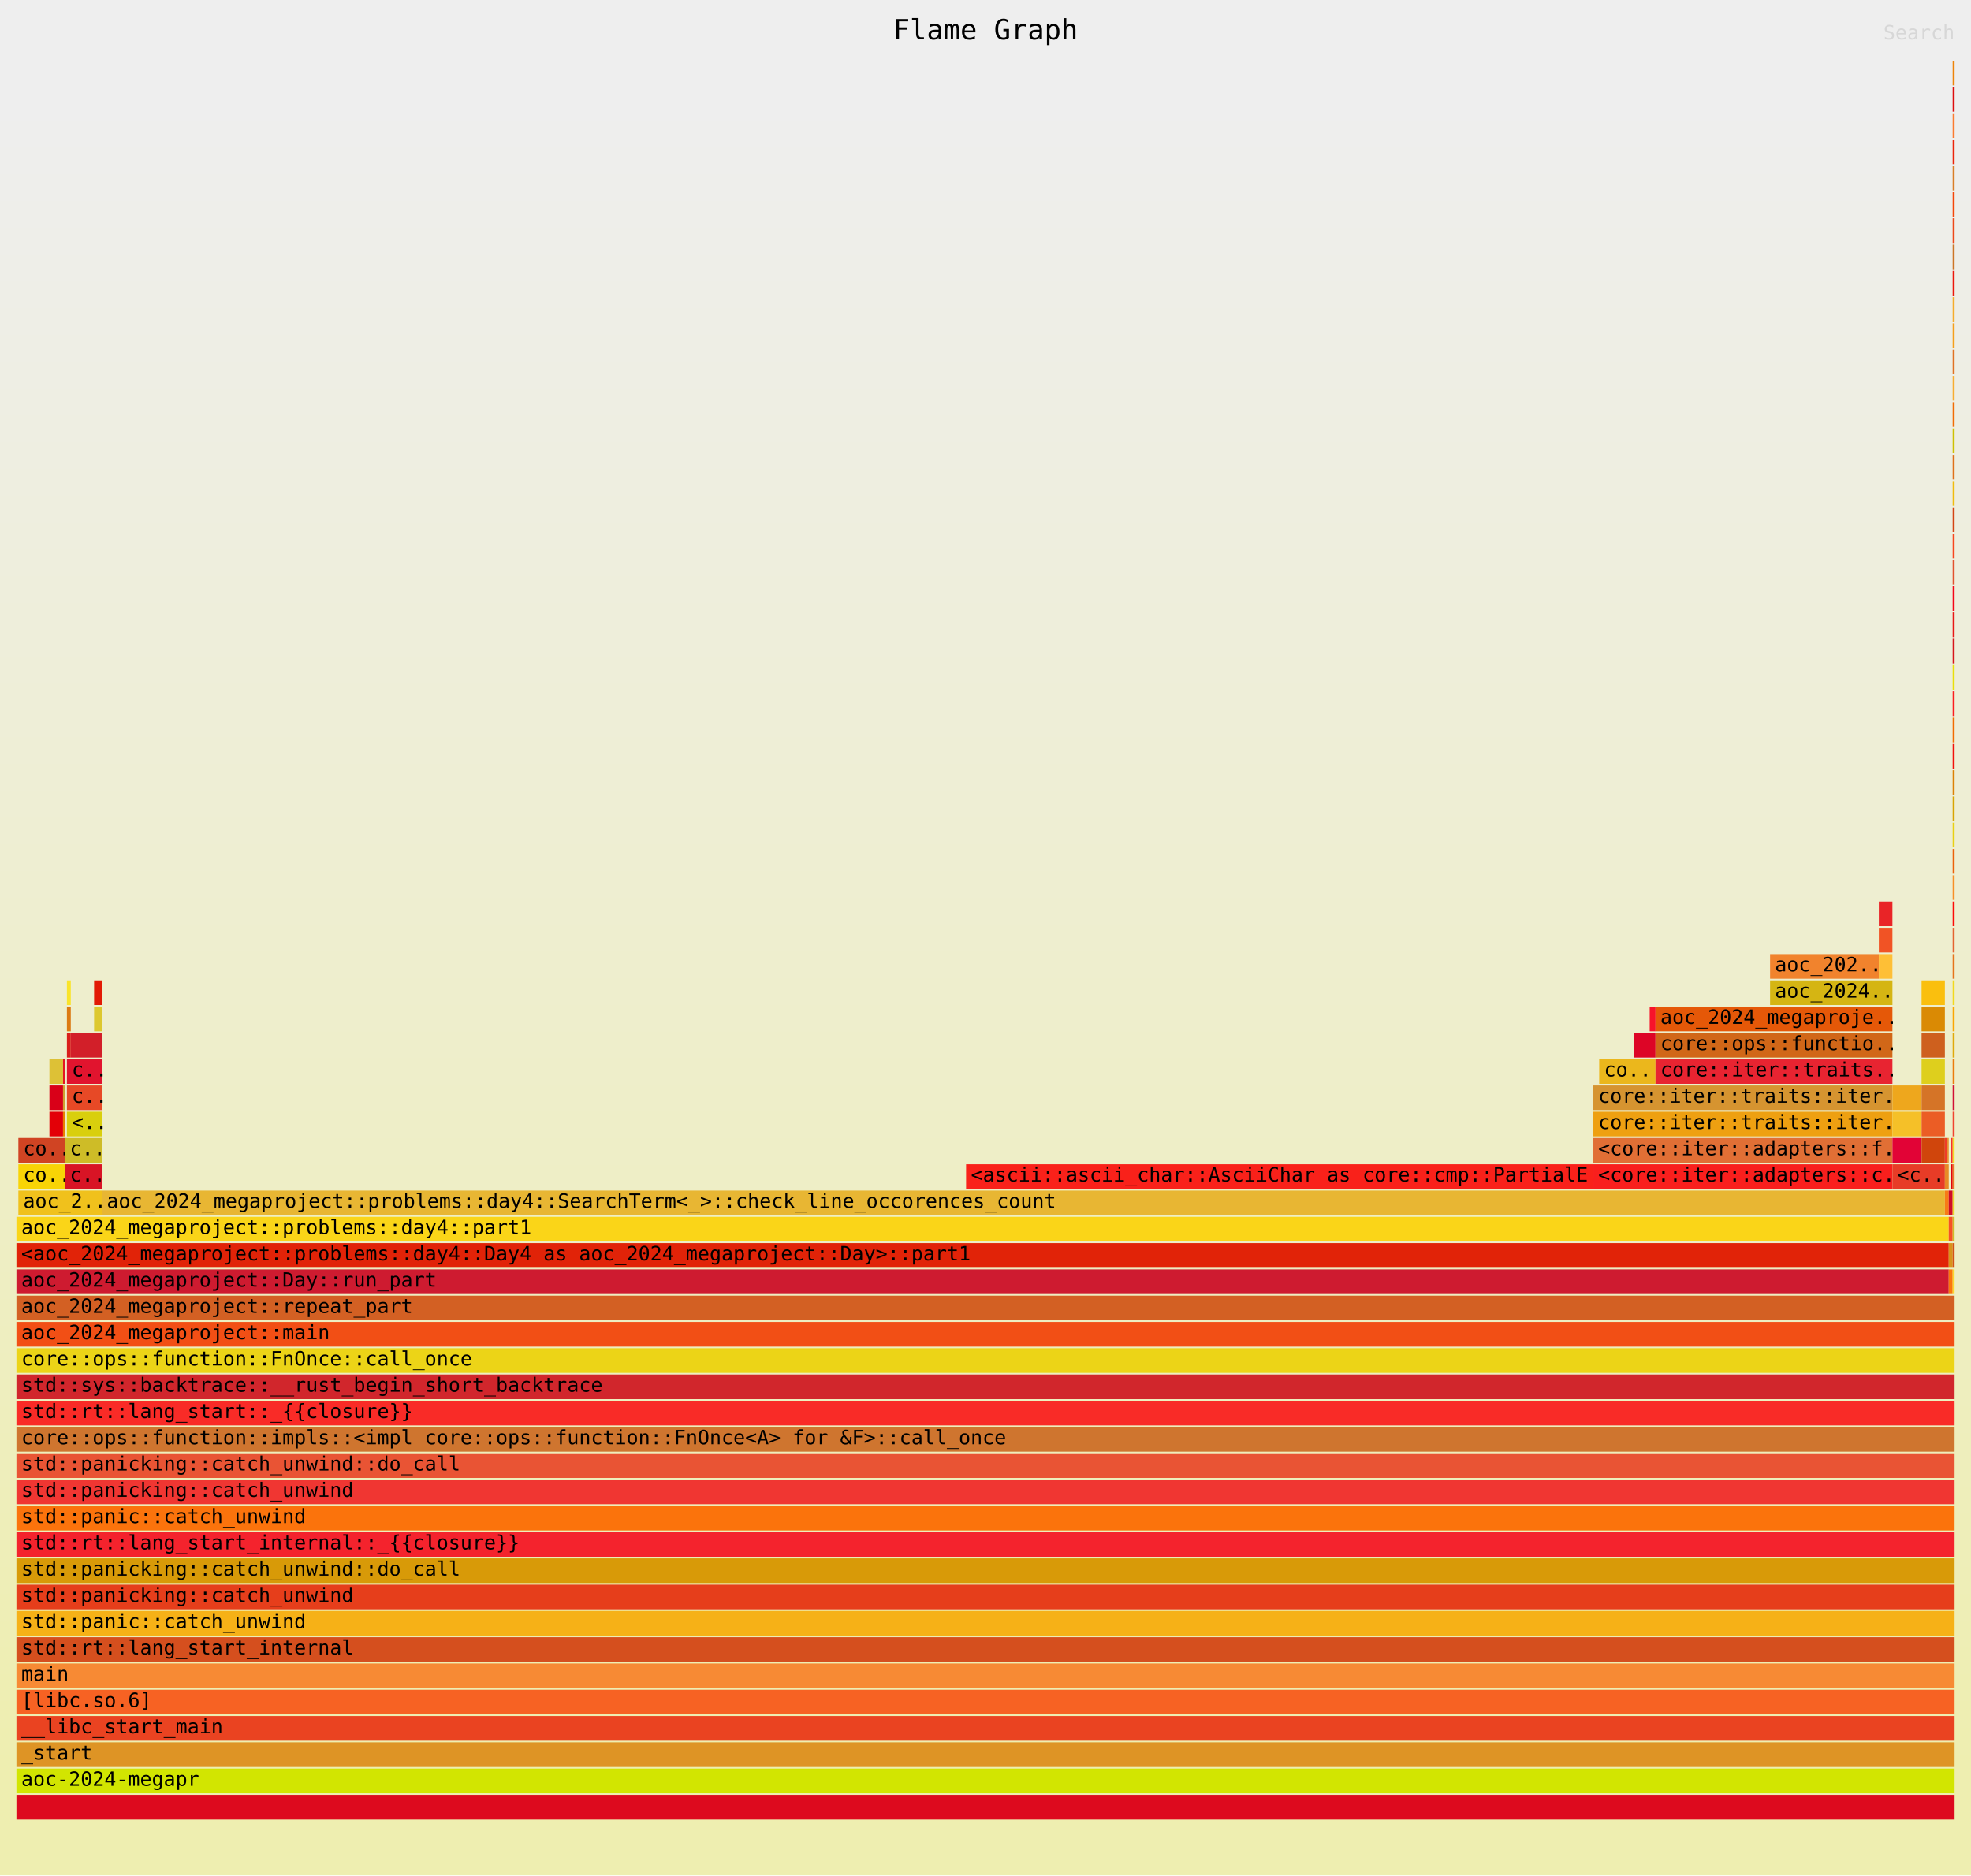
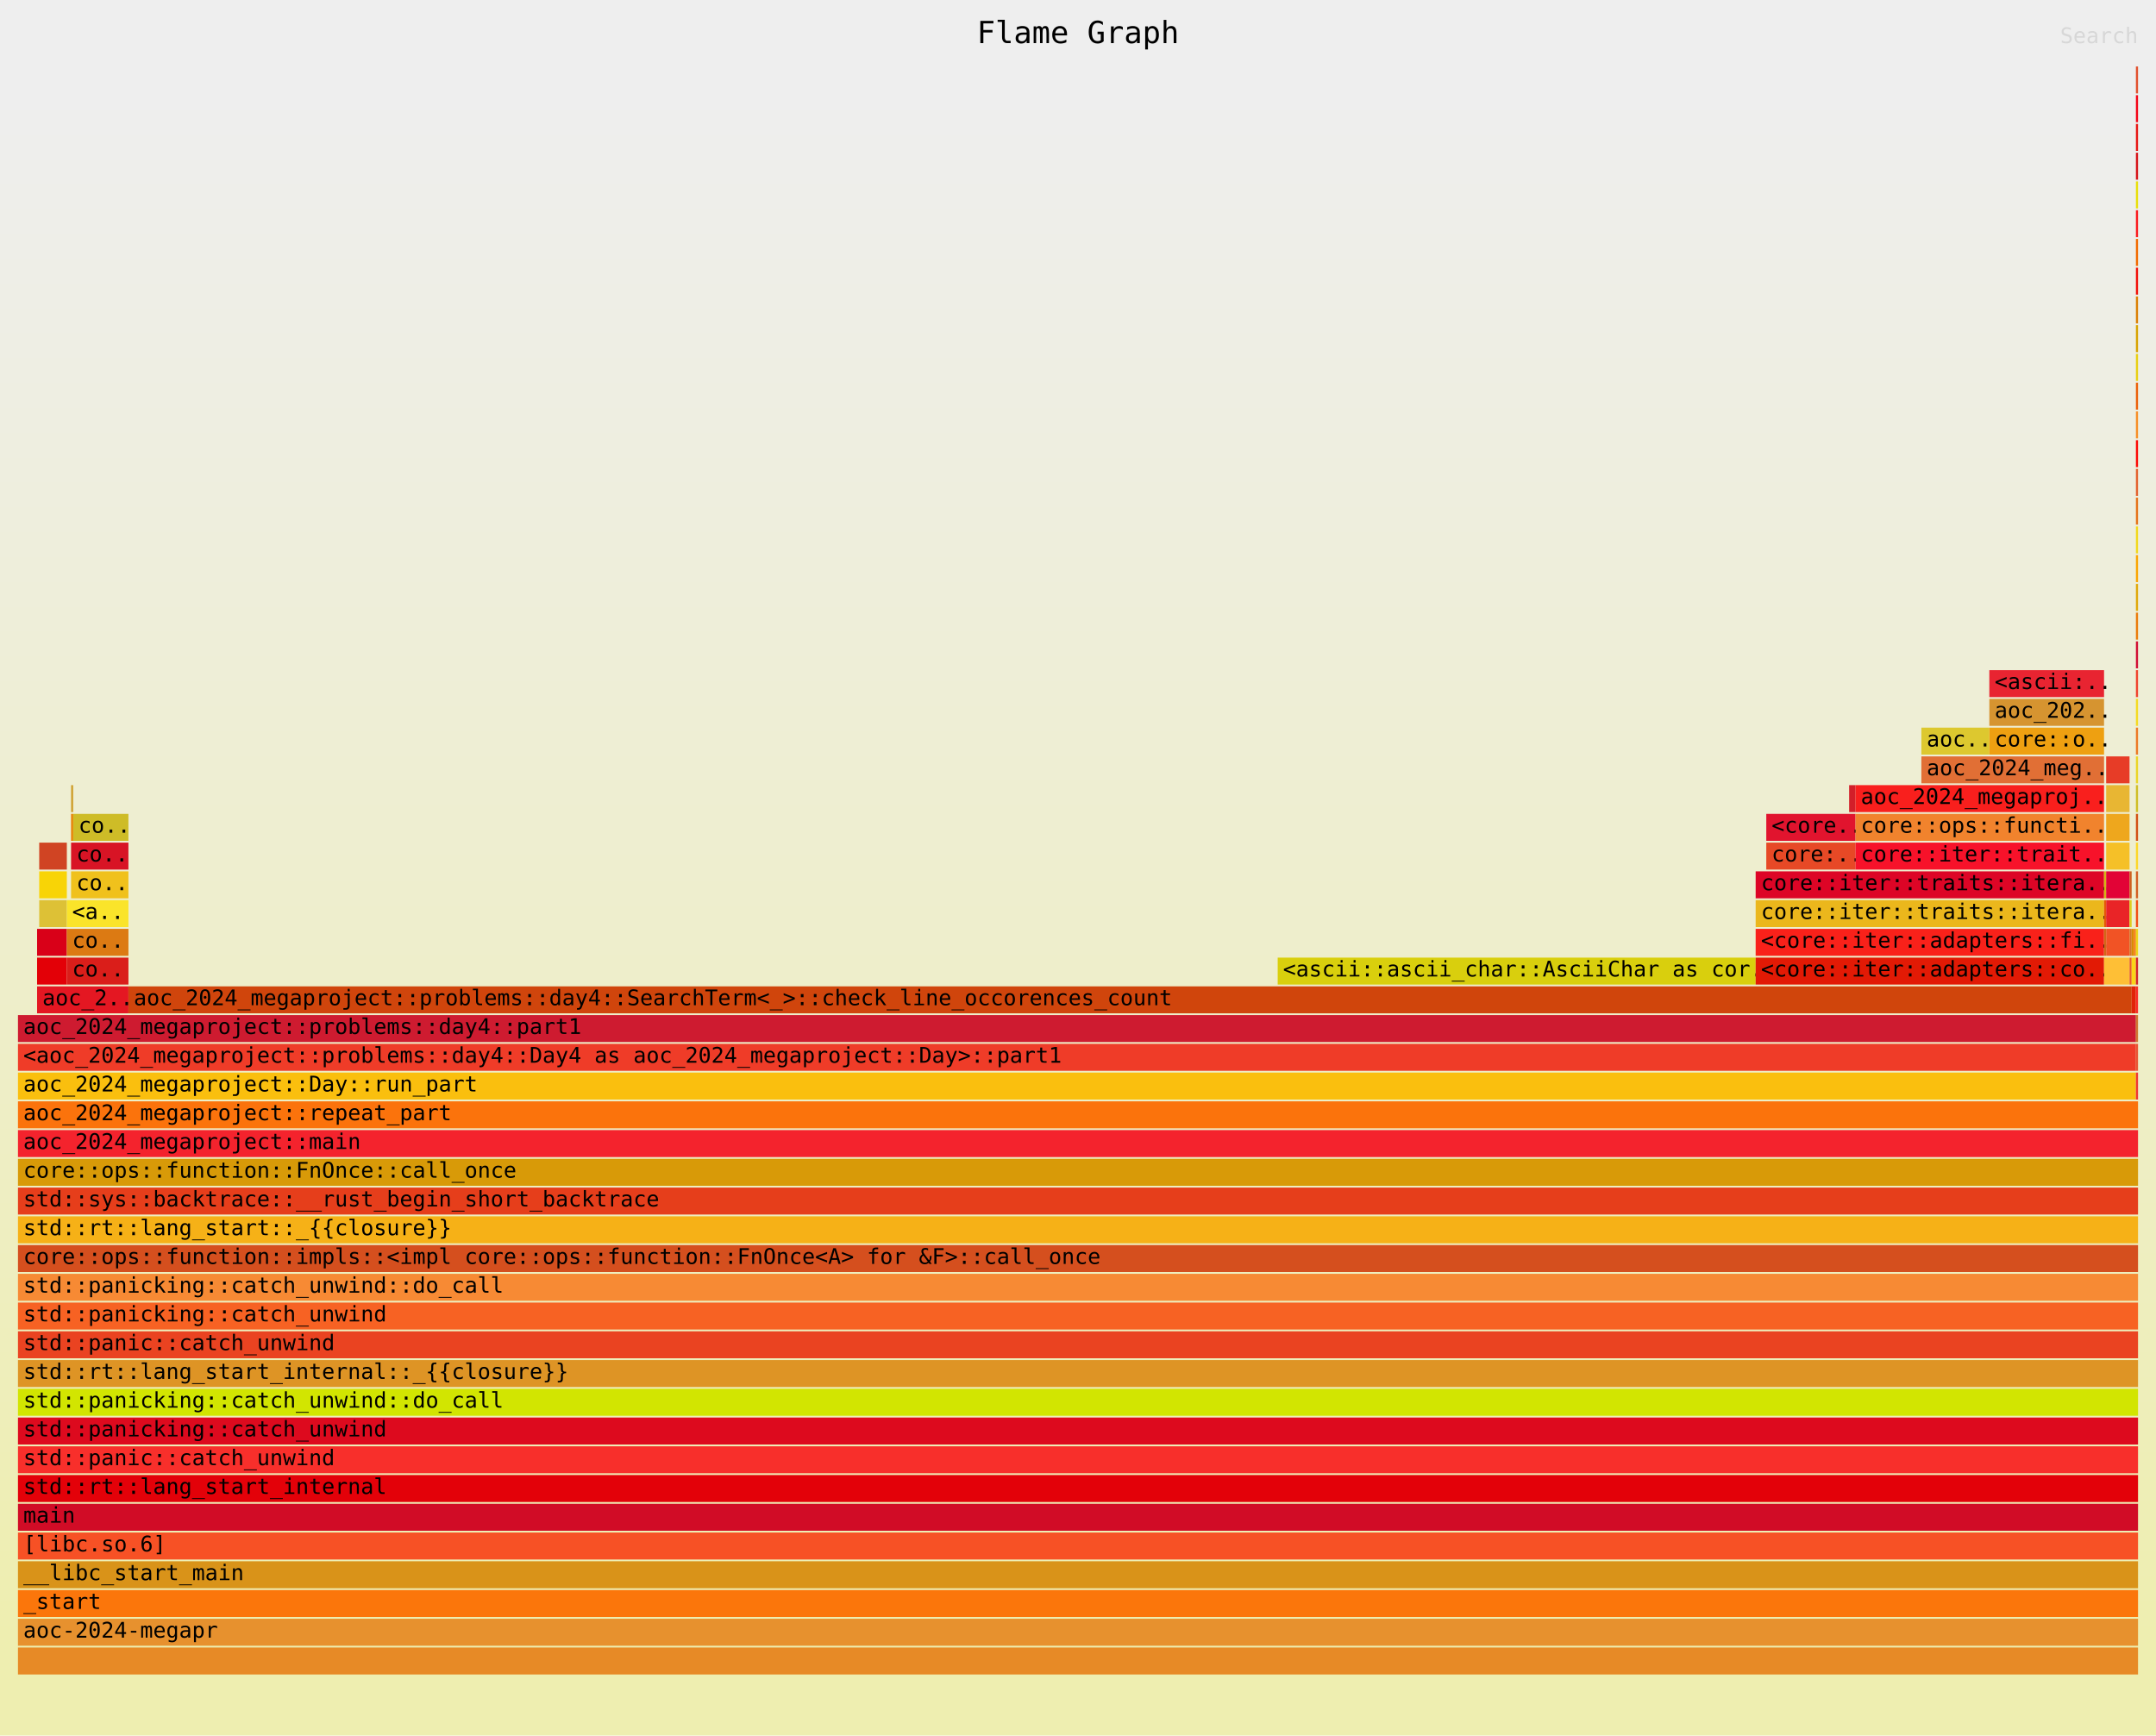
- <svg xmlns="http://www.w3.org/2000/svg" xmlns:ns1="http://github.com/jonhoo/inferno" version="1.1" width="1200" height="1142" viewBox="0 0 1200 1142">
+ <svg xmlns="http://www.w3.org/2000/svg" xmlns:ns1="http://github.com/jonhoo/inferno" version="1.1" width="1200" height="966" viewBox="0 0 1200 966">
  <defs>
    <linearGradient id="background" y1="0" y2="1" x1="0" x2="0">
      <stop stop-color="#eeeeee" offset="5%" />
      <stop stop-color="#eeeeb0" offset="95%" />
    </linearGradient>
  </defs>
  <style type="text/css">
text { font-family:monospace; font-size:12px }
#title { text-anchor:middle; font-size:17px; }
#matched { text-anchor:end; }
#search { text-anchor:end; opacity:0.1; cursor:pointer; }
#search:hover, #search.show { opacity:1; }
#subtitle { text-anchor:middle; font-color:rgb(160,160,160); }
#unzoom { cursor:pointer; }
#frames &gt; *:hover { stroke:black; stroke-width:0.5; cursor:pointer; }
.hide { display:none; }
.parent { opacity:0.5; }
</style>
-   <rect x="0" y="0" width="100%" height="1142" fill="url(#background)" />
+   <rect x="0" y="0" width="100%" height="966" fill="url(#background)" />
  <text id="title" fill="rgb(0,0,0)" x="50%" y="24.00">Flame Graph</text>
-   <text id="details" fill="rgb(0,0,0)" x="10" y="1125.00"> </text>
+   <text id="details" fill="rgb(0,0,0)" x="10" y="949.00"> </text>
  <text id="unzoom" class="hide" fill="rgb(0,0,0)" x="10" y="24.00">Reset Zoom</text>
  <text id="search" fill="rgb(0,0,0)" x="1190" y="24.00">Search</text>
-   <text id="matched" fill="rgb(0,0,0)" x="1190" y="1125.00"> </text>
+   <text id="matched" fill="rgb(0,0,0)" x="1190" y="949.00"> </text>
  <svg id="frames" x="10" width="1180" total_samples="1001002982">
    <g>
-       <rect x="1.703%" y="677" width="0.701%" height="15" fill="rgb(227,0,7)" ns1:x="17051153" ns1:w="7021063" />
-       <text x="1.953%" y="687.50" />
-     </g>
-     <g>
-       <rect x="1.703%" y="661" width="0.701%" height="15" fill="rgb(217,0,24)" ns1:x="17051153" ns1:w="7021063" />
-       <text x="1.953%" y="671.50" />
-     </g>
-     <g>
-       <rect x="1.703%" y="645" width="0.701%" height="15" fill="rgb(221,193,54)" ns1:x="17051153" ns1:w="7021063" />
-       <text x="1.953%" y="655.50" />
-     </g>
-     <g>
-       <rect x="0.1%" y="709" width="2.405%" height="15" fill="rgb(248,212,6)" ns1:x="1003009" ns1:w="24072216" />
-       <text x="0.35%" y="719.50">co..</text>
-     </g>
-     <g>
-       <rect x="0.1%" y="693" width="2.405%" height="15" fill="rgb(208,68,35)" ns1:x="1003009" ns1:w="24072216" />
-       <text x="0.35%" y="703.50">co..</text>
-     </g>
-     <g>
-       <rect x="2.405%" y="677" width="0.1%" height="15" fill="rgb(232,128,0)" ns1:x="24072216" ns1:w="1003009" />
-       <text x="2.655%" y="687.50" />
-     </g>
-     <g>
-       <rect x="2.405%" y="661" width="0.1%" height="15" fill="rgb(207,160,47)" ns1:x="24072216" ns1:w="1003009" />
-       <text x="2.655%" y="671.50" />
-     </g>
-     <g>
-       <rect x="2.405%" y="645" width="0.1%" height="15" fill="rgb(228,23,34)" ns1:x="24072216" ns1:w="1003009" />
-       <text x="2.655%" y="655.50" />
-     </g>
-     <g>
-       <rect x="2.605%" y="629" width="0.2%" height="15" fill="rgb(218,30,26)" ns1:x="26078234" ns1:w="2006018" />
-       <text x="2.855%" y="639.50" />
-     </g>
-     <g>
-       <rect x="2.605%" y="613" width="0.2%" height="15" fill="rgb(220,122,19)" ns1:x="26078234" ns1:w="2006018" />
-       <text x="2.855%" y="623.50" />
-     </g>
-     <g>
-       <rect x="2.605%" y="597" width="0.2%" height="15" fill="rgb(250,228,42)" ns1:x="26078234" ns1:w="2006018" />
-       <text x="2.855%" y="607.50" />
-     </g>
-     <g>
-       <rect x="0.1%" y="725" width="4.309%" height="15" fill="rgb(240,193,28)" ns1:x="1003009" ns1:w="43129387" />
-       <text x="0.35%" y="735.50">aoc_2..</text>
-     </g>
-     <g>
-       <rect x="2.505%" y="709" width="1.904%" height="15" fill="rgb(216,20,37)" ns1:x="25075225" ns1:w="19057171" />
-       <text x="2.755%" y="719.50">c..</text>
-     </g>
-     <g>
-       <rect x="2.505%" y="693" width="1.904%" height="15" fill="rgb(206,188,39)" ns1:x="25075225" ns1:w="19057171" />
-       <text x="2.755%" y="703.50">c..</text>
-     </g>
-     <g>
-       <rect x="2.605%" y="677" width="1.804%" height="15" fill="rgb(217,207,13)" ns1:x="26078234" ns1:w="18054162" />
-       <text x="2.855%" y="687.50">&lt;..</text>
-     </g>
-     <g>
-       <rect x="2.605%" y="661" width="1.804%" height="15" fill="rgb(231,73,38)" ns1:x="26078234" ns1:w="18054162" />
-       <text x="2.855%" y="671.50">c..</text>
-     </g>
-     <g>
-       <rect x="2.605%" y="645" width="1.804%" height="15" fill="rgb(225,20,46)" ns1:x="26078234" ns1:w="18054162" />
-       <text x="2.855%" y="655.50">c..</text>
-     </g>
-     <g>
-       <rect x="2.806%" y="629" width="1.603%" height="15" fill="rgb(210,31,41)" ns1:x="28084252" ns1:w="16048144" />
-       <text x="3.056%" y="639.50" />
-     </g>
-     <g>
-       <rect x="4.008%" y="613" width="0.401%" height="15" fill="rgb(221,200,47)" ns1:x="40120360" ns1:w="4012036" />
-       <text x="4.258%" y="623.50" />
-     </g>
-     <g>
-       <rect x="4.008%" y="597" width="0.401%" height="15" fill="rgb(226,26,5)" ns1:x="40120360" ns1:w="4012036" />
-       <text x="4.258%" y="607.50" />
-     </g>
-     <g>
-       <rect x="48.998%" y="709" width="32.365%" height="15" fill="rgb(249,33,26)" ns1:x="490471401" ns1:w="323971907" />
-       <text x="49.248%" y="719.50">&lt;ascii::ascii_char::AsciiChar as core::cmp::PartialE..</text>
-     </g>
-     <g>
-       <rect x="81.663%" y="645" width="2.906%" height="15" fill="rgb(235,183,28)" ns1:x="817452335" ns1:w="29087261" />
-       <text x="81.913%" y="655.50">co..</text>
-     </g>
-     <g>
-       <rect x="83.467%" y="629" width="1.102%" height="15" fill="rgb(221,5,38)" ns1:x="835506497" ns1:w="11033099" />
-       <text x="83.717%" y="639.50" />
-     </g>
-     <g>
-       <rect x="84.269%" y="613" width="0.301%" height="15" fill="rgb(247,18,42)" ns1:x="843530569" ns1:w="3009027" />
-       <text x="84.519%" y="623.50" />
-     </g>
-     <g>
-       <rect x="90.481%" y="581" width="5.611%" height="15" fill="rgb(241,131,45)" ns1:x="905717127" ns1:w="56168504" />
-       <text x="90.731%" y="591.50">aoc_202..</text>
-     </g>
-     <g>
-       <rect x="81.363%" y="709" width="15.431%" height="15" fill="rgb(249,31,29)" ns1:x="814443308" ns1:w="154463386" />
-       <text x="81.613%" y="719.50">&lt;core::iter::adapters::c..</text>
-     </g>
-     <g>
-       <rect x="81.363%" y="693" width="15.431%" height="15" fill="rgb(225,111,53)" ns1:x="814443308" ns1:w="154463386" />
-       <text x="81.613%" y="703.50">&lt;core::iter::adapters::f..</text>
-     </g>
-     <g>
-       <rect x="81.363%" y="677" width="15.431%" height="15" fill="rgb(238,160,17)" ns1:x="814443308" ns1:w="154463386" />
-       <text x="81.613%" y="687.50">core::iter::traits::iter..</text>
-     </g>
-     <g>
-       <rect x="81.363%" y="661" width="15.431%" height="15" fill="rgb(214,148,48)" ns1:x="814443308" ns1:w="154463386" />
-       <text x="81.613%" y="671.50">core::iter::traits::iter..</text>
-     </g>
-     <g>
-       <rect x="84.569%" y="645" width="12.224%" height="15" fill="rgb(232,36,49)" ns1:x="846539596" ns1:w="122367098" />
-       <text x="84.819%" y="655.50">core::iter::traits..</text>
-     </g>
-     <g>
-       <rect x="84.569%" y="629" width="12.224%" height="15" fill="rgb(209,103,24)" ns1:x="846539596" ns1:w="122367098" />
-       <text x="84.819%" y="639.50">core::ops::functio..</text>
-     </g>
-     <g>
-       <rect x="84.569%" y="613" width="12.224%" height="15" fill="rgb(229,88,8)" ns1:x="846539596" ns1:w="122367098" />
-       <text x="84.819%" y="623.50">aoc_2024_megaproje..</text>
-     </g>
-     <g>
-       <rect x="90.481%" y="597" width="6.313%" height="15" fill="rgb(213,181,19)" ns1:x="905717127" ns1:w="63189567" />
-       <text x="90.731%" y="607.50">aoc_2024..</text>
-     </g>
-     <g>
-       <rect x="96.092%" y="581" width="0.701%" height="15" fill="rgb(254,191,54)" ns1:x="961885631" ns1:w="7021063" />
-       <text x="96.342%" y="591.50" />
-     </g>
-     <g>
-       <rect x="96.092%" y="565" width="0.701%" height="15" fill="rgb(241,83,37)" ns1:x="961885631" ns1:w="7021063" />
-       <text x="96.342%" y="575.50" />
-     </g>
-     <g>
-       <rect x="96.092%" y="549" width="0.701%" height="15" fill="rgb(233,36,39)" ns1:x="961885631" ns1:w="7021063" />
-       <text x="96.342%" y="559.50" />
-     </g>
-     <g>
-       <rect x="96.794%" y="693" width="1.503%" height="15" fill="rgb(226,3,54)" ns1:x="968906694" ns1:w="15045135" />
-       <text x="97.044%" y="703.50" />
-     </g>
-     <g>
-       <rect x="96.794%" y="677" width="1.503%" height="15" fill="rgb(245,192,40)" ns1:x="968906694" ns1:w="15045135" />
-       <text x="97.044%" y="687.50" />
-     </g>
-     <g>
-       <rect x="96.794%" y="661" width="1.503%" height="15" fill="rgb(238,167,29)" ns1:x="968906694" ns1:w="15045135" />
-       <text x="97.044%" y="671.50" />
-     </g>
-     <g>
-       <rect x="4.409%" y="725" width="95.09%" height="15" fill="rgb(232,182,51)" ns1:x="44132396" ns1:w="951855541" />
-       <text x="4.659%" y="735.50">aoc_2024_megaproject::problems::day4::SearchTerm&lt;_&gt;::check_line_occorences_count</text>
-     </g>
-     <g>
-       <rect x="96.794%" y="709" width="2.705%" height="15" fill="rgb(231,60,39)" ns1:x="968906694" ns1:w="27081243" />
-       <text x="97.044%" y="719.50">&lt;c..</text>
-     </g>
-     <g>
-       <rect x="98.297%" y="693" width="1.202%" height="15" fill="rgb(208,69,12)" ns1:x="983951829" ns1:w="12036108" />
-       <text x="98.547%" y="703.50" />
-     </g>
-     <g>
-       <rect x="98.297%" y="677" width="1.202%" height="15" fill="rgb(235,93,37)" ns1:x="983951829" ns1:w="12036108" />
-       <text x="98.547%" y="687.50" />
-     </g>
-     <g>
-       <rect x="98.297%" y="661" width="1.202%" height="15" fill="rgb(213,116,39)" ns1:x="983951829" ns1:w="12036108" />
-       <text x="98.547%" y="671.50" />
-     </g>
-     <g>
-       <rect x="98.297%" y="645" width="1.202%" height="15" fill="rgb(222,207,29)" ns1:x="983951829" ns1:w="12036108" />
-       <text x="98.547%" y="655.50" />
-     </g>
-     <g>
-       <rect x="98.297%" y="629" width="1.202%" height="15" fill="rgb(206,96,30)" ns1:x="983951829" ns1:w="12036108" />
-       <text x="98.547%" y="639.50" />
-     </g>
-     <g>
-       <rect x="98.297%" y="613" width="1.202%" height="15" fill="rgb(218,138,4)" ns1:x="983951829" ns1:w="12036108" />
-       <text x="98.547%" y="623.50" />
-     </g>
-     <g>
-       <rect x="98.297%" y="597" width="1.202%" height="15" fill="rgb(250,191,14)" ns1:x="983951829" ns1:w="12036108" />
-       <text x="98.547%" y="607.50" />
-     </g>
-     <g>
-       <rect x="99.499%" y="693" width="0.1%" height="15" fill="rgb(239,60,40)" ns1:x="995987937" ns1:w="1003009" />
-       <text x="99.749%" y="703.50" />
-     </g>
-     <g>
-       <rect x="0%" y="773" width="99.699%" height="15" fill="rgb(206,27,48)" ns1:x="0" ns1:w="997993955" />
-       <text x="0.25%" y="783.50">aoc_2024_megaproject::Day::run_part</text>
-     </g>
-     <g>
-       <rect x="0%" y="757" width="99.699%" height="15" fill="rgb(225,35,8)" ns1:x="0" ns1:w="997993955" />
-       <text x="0.25%" y="767.50">&lt;aoc_2024_megaproject::problems::day4::Day4 as aoc_2024_megaproject::Day&gt;::part1</text>
-     </g>
-     <g>
-       <rect x="0%" y="741" width="99.699%" height="15" fill="rgb(250,213,24)" ns1:x="0" ns1:w="997993955" />
-       <text x="0.25%" y="751.50">aoc_2024_megaproject::problems::day4::part1</text>
-     </g>
-     <g>
-       <rect x="99.499%" y="725" width="0.2%" height="15" fill="rgb(247,123,22)" ns1:x="995987937" ns1:w="2006018" />
-       <text x="99.749%" y="735.50" />
-     </g>
-     <g>
-       <rect x="99.499%" y="709" width="0.2%" height="15" fill="rgb(231,138,38)" ns1:x="995987937" ns1:w="2006018" />
-       <text x="99.749%" y="719.50" />
-     </g>
-     <g>
-       <rect x="99.599%" y="693" width="0.1%" height="15" fill="rgb(231,145,46)" ns1:x="996990946" ns1:w="1003009" />
-       <text x="99.849%" y="703.50" />
-     </g>
-     <g>
-       <rect x="99.699%" y="773" width="0.2%" height="15" fill="rgb(251,118,11)" ns1:x="997993955" ns1:w="2006018" />
-       <text x="99.949%" y="783.50" />
-     </g>
-     <g>
-       <rect x="99.699%" y="757" width="0.2%" height="15" fill="rgb(217,147,25)" ns1:x="997993955" ns1:w="2006018" />
-       <text x="99.949%" y="767.50" />
-     </g>
-     <g>
-       <rect x="99.699%" y="741" width="0.2%" height="15" fill="rgb(247,81,37)" ns1:x="997993955" ns1:w="2006018" />
-       <text x="99.949%" y="751.50" />
-     </g>
-     <g>
-       <rect x="99.699%" y="725" width="0.2%" height="15" fill="rgb(209,12,38)" ns1:x="997993955" ns1:w="2006018" />
-       <text x="99.949%" y="735.50" />
-     </g>
-     <g>
-       <rect x="99.8%" y="709" width="0.1%" height="15" fill="rgb(227,1,9)" ns1:x="998996964" ns1:w="1003009" />
-       <text x="100.05%" y="719.50" />
-     </g>
-     <g>
-       <rect x="99.8%" y="693" width="0.1%" height="15" fill="rgb(248,47,43)" ns1:x="998996964" ns1:w="1003009" />
-       <text x="100.05%" y="703.50" />
-     </g>
-     <g>
-       <rect x="0%" y="1093" width="100%" height="15" fill="rgb(221,10,30)" ns1:x="0" ns1:w="1001002982" />
-       <text x="0.25%" y="1103.50" />
-     </g>
-     <g>
-       <rect x="0%" y="1077" width="100%" height="15" fill="rgb(210,229,1)" ns1:x="0" ns1:w="1001002982" />
-       <text x="0.25%" y="1087.50">aoc-2024-megapr</text>
-     </g>
-     <g>
-       <rect x="0%" y="1061" width="100%" height="15" fill="rgb(222,148,37)" ns1:x="0" ns1:w="1001002982" />
-       <text x="0.25%" y="1071.50">_start</text>
-     </g>
-     <g>
-       <rect x="0%" y="1045" width="100%" height="15" fill="rgb(234,67,33)" ns1:x="0" ns1:w="1001002982" />
-       <text x="0.25%" y="1055.50">__libc_start_main</text>
-     </g>
-     <g>
-       <rect x="0%" y="1029" width="100%" height="15" fill="rgb(247,98,35)" ns1:x="0" ns1:w="1001002982" />
-       <text x="0.25%" y="1039.50">[libc.so.6]</text>
-     </g>
-     <g>
-       <rect x="0%" y="1013" width="100%" height="15" fill="rgb(247,138,52)" ns1:x="0" ns1:w="1001002982" />
-       <text x="0.25%" y="1023.50">main</text>
-     </g>
-     <g>
-       <rect x="0%" y="997" width="100%" height="15" fill="rgb(213,79,30)" ns1:x="0" ns1:w="1001002982" />
-       <text x="0.25%" y="1007.50">std::rt::lang_start_internal</text>
-     </g>
-     <g>
-       <rect x="0%" y="981" width="100%" height="15" fill="rgb(246,177,23)" ns1:x="0" ns1:w="1001002982" />
-       <text x="0.25%" y="991.50">std::panic::catch_unwind</text>
-     </g>
-     <g>
-       <rect x="0%" y="965" width="100%" height="15" fill="rgb(230,62,27)" ns1:x="0" ns1:w="1001002982" />
-       <text x="0.25%" y="975.50">std::panicking::catch_unwind</text>
-     </g>
-     <g>
-       <rect x="0%" y="949" width="100%" height="15" fill="rgb(216,154,8)" ns1:x="0" ns1:w="1001002982" />
-       <text x="0.25%" y="959.50">std::panicking::catch_unwind::do_call</text>
-     </g>
-     <g>
-       <rect x="0%" y="933" width="100%" height="15" fill="rgb(244,35,45)" ns1:x="0" ns1:w="1001002982" />
-       <text x="0.25%" y="943.50">std::rt::lang_start_internal::_{{closure}}</text>
-     </g>
-     <g>
-       <rect x="0%" y="917" width="100%" height="15" fill="rgb(251,115,12)" ns1:x="0" ns1:w="1001002982" />
-       <text x="0.25%" y="927.50">std::panic::catch_unwind</text>
-     </g>
-     <g>
-       <rect x="0%" y="901" width="100%" height="15" fill="rgb(240,54,50)" ns1:x="0" ns1:w="1001002982" />
-       <text x="0.25%" y="911.50">std::panicking::catch_unwind</text>
-     </g>
-     <g>
-       <rect x="0%" y="885" width="100%" height="15" fill="rgb(233,84,52)" ns1:x="0" ns1:w="1001002982" />
-       <text x="0.25%" y="895.50">std::panicking::catch_unwind::do_call</text>
-     </g>
-     <g>
-       <rect x="0%" y="869" width="100%" height="15" fill="rgb(207,117,47)" ns1:x="0" ns1:w="1001002982" />
-       <text x="0.25%" y="879.50">core::ops::function::impls::&lt;impl core::ops::function::FnOnce&lt;A&gt; for &amp;F&gt;::call_once</text>
-     </g>
-     <g>
-       <rect x="0%" y="853" width="100%" height="15" fill="rgb(249,43,39)" ns1:x="0" ns1:w="1001002982" />
-       <text x="0.25%" y="863.50">std::rt::lang_start::_{{closure}}</text>
-     </g>
-     <g>
-       <rect x="0%" y="837" width="100%" height="15" fill="rgb(209,38,44)" ns1:x="0" ns1:w="1001002982" />
-       <text x="0.25%" y="847.50">std::sys::backtrace::__rust_begin_short_backtrace</text>
-     </g>
-     <g>
-       <rect x="0%" y="821" width="100%" height="15" fill="rgb(236,212,23)" ns1:x="0" ns1:w="1001002982" />
-       <text x="0.25%" y="831.50">core::ops::function::FnOnce::call_once</text>
-     </g>
-     <g>
-       <rect x="0%" y="805" width="100%" height="15" fill="rgb(242,79,21)" ns1:x="0" ns1:w="1001002982" />
-       <text x="0.25%" y="815.50">aoc_2024_megaproject::main</text>
-     </g>
-     <g>
-       <rect x="0%" y="789" width="100%" height="15" fill="rgb(211,96,35)" ns1:x="0" ns1:w="1001002982" />
-       <text x="0.25%" y="799.50">aoc_2024_megaproject::repeat_part</text>
-     </g>
-     <g>
-       <rect x="99.9%" y="773" width="0.1%" height="15" fill="rgb(253,215,40)" ns1:x="999999973" ns1:w="1003009" />
-       <text x="100.15%" y="783.50" />
-     </g>
-     <g>
-       <rect x="99.9%" y="757" width="0.1%" height="15" fill="rgb(211,81,21)" ns1:x="999999973" ns1:w="1003009" />
-       <text x="100.15%" y="767.50" />
-     </g>
-     <g>
-       <rect x="99.9%" y="741" width="0.1%" height="15" fill="rgb(208,190,38)" ns1:x="999999973" ns1:w="1003009" />
-       <text x="100.15%" y="751.50" />
-     </g>
-     <g>
-       <rect x="99.9%" y="725" width="0.1%" height="15" fill="rgb(235,213,38)" ns1:x="999999973" ns1:w="1003009" />
-       <text x="100.15%" y="735.50" />
-     </g>
-     <g>
-       <rect x="99.9%" y="709" width="0.1%" height="15" fill="rgb(237,122,38)" ns1:x="999999973" ns1:w="1003009" />
-       <text x="100.15%" y="719.50" />
-     </g>
-     <g>
-       <rect x="99.9%" y="693" width="0.1%" height="15" fill="rgb(244,218,35)" ns1:x="999999973" ns1:w="1003009" />
-       <text x="100.15%" y="703.50" />
-     </g>
-     <g>
-       <rect x="99.9%" y="677" width="0.1%" height="15" fill="rgb(240,68,47)" ns1:x="999999973" ns1:w="1003009" />
-       <text x="100.15%" y="687.50" />
-     </g>
-     <g>
-       <rect x="99.9%" y="661" width="0.1%" height="15" fill="rgb(210,16,53)" ns1:x="999999973" ns1:w="1003009" />
-       <text x="100.15%" y="671.50" />
-     </g>
-     <g>
-       <rect x="99.9%" y="645" width="0.1%" height="15" fill="rgb(235,124,12)" ns1:x="999999973" ns1:w="1003009" />
-       <text x="100.15%" y="655.50" />
-     </g>
-     <g>
-       <rect x="99.9%" y="629" width="0.1%" height="15" fill="rgb(224,169,11)" ns1:x="999999973" ns1:w="1003009" />
-       <text x="100.15%" y="639.50" />
-     </g>
-     <g>
-       <rect x="99.9%" y="613" width="0.1%" height="15" fill="rgb(250,166,2)" ns1:x="999999973" ns1:w="1003009" />
-       <text x="100.15%" y="623.50" />
-     </g>
-     <g>
-       <rect x="99.9%" y="597" width="0.1%" height="15" fill="rgb(242,216,29)" ns1:x="999999973" ns1:w="1003009" />
+       <rect x="0.902%" y="533" width="1.403%" height="15" fill="rgb(227,0,7)" ns1:x="9027081" ns1:w="14042126" />
+       <text x="1.152%" y="543.50" />
+     </g>
+     <g>
+       <rect x="0.902%" y="517" width="1.403%" height="15" fill="rgb(217,0,24)" ns1:x="9027081" ns1:w="14042126" />
+       <text x="1.152%" y="527.50" />
+     </g>
+     <g>
+       <rect x="1.002%" y="501" width="1.303%" height="15" fill="rgb(221,193,54)" ns1:x="10030090" ns1:w="13039117" />
+       <text x="1.252%" y="511.50" />
+     </g>
+     <g>
+       <rect x="1.002%" y="485" width="1.303%" height="15" fill="rgb(248,212,6)" ns1:x="10030090" ns1:w="13039117" />
+       <text x="1.252%" y="495.50" />
+     </g>
+     <g>
+       <rect x="1.002%" y="469" width="1.303%" height="15" fill="rgb(208,68,35)" ns1:x="10030090" ns1:w="13039117" />
+       <text x="1.252%" y="479.50" />
+     </g>
+     <g>
+       <rect x="2.505%" y="453" width="0.1%" height="15" fill="rgb(232,128,0)" ns1:x="25075225" ns1:w="1003009" />
+       <text x="2.755%" y="463.50" />
+     </g>
+     <g>
+       <rect x="2.505%" y="437" width="0.1%" height="15" fill="rgb(207,160,47)" ns1:x="25075225" ns1:w="1003009" />
+       <text x="2.755%" y="447.50" />
+     </g>
+     <g>
+       <rect x="0.902%" y="549" width="4.309%" height="15" fill="rgb(228,23,34)" ns1:x="9027081" ns1:w="43129387" />
+       <text x="1.152%" y="559.50">aoc_2..</text>
+     </g>
+     <g>
+       <rect x="2.305%" y="533" width="2.906%" height="15" fill="rgb(218,30,26)" ns1:x="23069207" ns1:w="29087261" />
+       <text x="2.555%" y="543.50">co..</text>
+     </g>
+     <g>
+       <rect x="2.305%" y="517" width="2.906%" height="15" fill="rgb(220,122,19)" ns1:x="23069207" ns1:w="29087261" />
+       <text x="2.555%" y="527.50">co..</text>
+     </g>
+     <g>
+       <rect x="2.305%" y="501" width="2.906%" height="15" fill="rgb(250,228,42)" ns1:x="23069207" ns1:w="29087261" />
+       <text x="2.555%" y="511.50">&lt;a..</text>
+     </g>
+     <g>
+       <rect x="2.505%" y="485" width="2.705%" height="15" fill="rgb(240,193,28)" ns1:x="25075225" ns1:w="27081243" />
+       <text x="2.755%" y="495.50">co..</text>
+     </g>
+     <g>
+       <rect x="2.505%" y="469" width="2.705%" height="15" fill="rgb(216,20,37)" ns1:x="25075225" ns1:w="27081243" />
+       <text x="2.755%" y="479.50">co..</text>
+     </g>
+     <g>
+       <rect x="2.605%" y="453" width="2.605%" height="15" fill="rgb(206,188,39)" ns1:x="26078234" ns1:w="26078234" />
+       <text x="2.855%" y="463.50">co..</text>
+     </g>
+     <g>
+       <rect x="59.419%" y="533" width="22.545%" height="15" fill="rgb(217,207,13)" ns1:x="594784337" ns1:w="225677025" />
+       <text x="59.669%" y="543.50">&lt;ascii::ascii_char::AsciiChar as cor..</text>
+     </g>
+     <g>
+       <rect x="82.465%" y="469" width="4.208%" height="15" fill="rgb(231,73,38)" ns1:x="825476407" ns1:w="42126378" />
+       <text x="82.715%" y="479.50">core:..</text>
+     </g>
+     <g>
+       <rect x="82.465%" y="453" width="4.208%" height="15" fill="rgb(225,20,46)" ns1:x="825476407" ns1:w="42126378" />
+       <text x="82.715%" y="463.50">&lt;core..</text>
+     </g>
+     <g>
+       <rect x="86.373%" y="437" width="0.301%" height="15" fill="rgb(210,31,41)" ns1:x="864593758" ns1:w="3009027" />
+       <text x="86.623%" y="447.50" />
+     </g>
+     <g>
+       <rect x="89.78%" y="405" width="3.206%" height="15" fill="rgb(221,200,47)" ns1:x="898696064" ns1:w="32096288" />
+       <text x="90.03%" y="415.50">aoc..</text>
+     </g>
+     <g>
+       <rect x="81.964%" y="533" width="16.433%" height="15" fill="rgb(226,26,5)" ns1:x="820461362" ns1:w="164493476" />
+       <text x="82.214%" y="543.50">&lt;core::iter::adapters::co..</text>
+     </g>
+     <g>
+       <rect x="81.964%" y="517" width="16.433%" height="15" fill="rgb(249,33,26)" ns1:x="820461362" ns1:w="164493476" />
+       <text x="82.214%" y="527.50">&lt;core::iter::adapters::fi..</text>
+     </g>
+     <g>
+       <rect x="81.964%" y="501" width="16.433%" height="15" fill="rgb(235,183,28)" ns1:x="820461362" ns1:w="164493476" />
+       <text x="82.214%" y="511.50">core::iter::traits::itera..</text>
+     </g>
+     <g>
+       <rect x="81.964%" y="485" width="16.433%" height="15" fill="rgb(221,5,38)" ns1:x="820461362" ns1:w="164493476" />
+       <text x="82.214%" y="495.50">core::iter::traits::itera..</text>
+     </g>
+     <g>
+       <rect x="86.673%" y="469" width="11.723%" height="15" fill="rgb(247,18,42)" ns1:x="867602785" ns1:w="117352053" />
+       <text x="86.923%" y="479.50">core::iter::trait..</text>
+     </g>
+     <g>
+       <rect x="86.673%" y="453" width="11.723%" height="15" fill="rgb(241,131,45)" ns1:x="867602785" ns1:w="117352053" />
+       <text x="86.923%" y="463.50">core::ops::functi..</text>
+     </g>
+     <g>
+       <rect x="86.673%" y="437" width="11.723%" height="15" fill="rgb(249,31,29)" ns1:x="867602785" ns1:w="117352053" />
+       <text x="86.923%" y="447.50">aoc_2024_megaproj..</text>
+     </g>
+     <g>
+       <rect x="89.78%" y="421" width="8.617%" height="15" fill="rgb(225,111,53)" ns1:x="898696064" ns1:w="86258774" />
+       <text x="90.03%" y="431.50">aoc_2024_meg..</text>
+     </g>
+     <g>
+       <rect x="92.986%" y="405" width="5.411%" height="15" fill="rgb(238,160,17)" ns1:x="930792352" ns1:w="54162486" />
+       <text x="93.236%" y="415.50">core::o..</text>
+     </g>
+     <g>
+       <rect x="92.986%" y="389" width="5.411%" height="15" fill="rgb(214,148,48)" ns1:x="930792352" ns1:w="54162486" />
+       <text x="93.236%" y="399.50">aoc_202..</text>
+     </g>
+     <g>
+       <rect x="92.986%" y="373" width="5.411%" height="15" fill="rgb(232,36,49)" ns1:x="930792352" ns1:w="54162486" />
+       <text x="93.236%" y="383.50">&lt;ascii:..</text>
+     </g>
+     <g>
+       <rect x="98.397%" y="517" width="0.1%" height="15" fill="rgb(209,103,24)" ns1:x="984954838" ns1:w="1003009" />
+       <text x="98.647%" y="527.50" />
+     </g>
+     <g>
+       <rect x="98.397%" y="501" width="0.1%" height="15" fill="rgb(229,88,8)" ns1:x="984954838" ns1:w="1003009" />
+       <text x="98.647%" y="511.50" />
+     </g>
+     <g>
+       <rect x="98.397%" y="485" width="0.1%" height="15" fill="rgb(213,181,19)" ns1:x="984954838" ns1:w="1003009" />
+       <text x="98.647%" y="495.50" />
+     </g>
+     <g>
+       <rect x="98.397%" y="533" width="1.202%" height="15" fill="rgb(254,191,54)" ns1:x="984954838" ns1:w="12036108" />
+       <text x="98.647%" y="543.50" />
+     </g>
+     <g>
+       <rect x="98.497%" y="517" width="1.102%" height="15" fill="rgb(241,83,37)" ns1:x="985957847" ns1:w="11033099" />
+       <text x="98.747%" y="527.50" />
+     </g>
+     <g>
+       <rect x="98.497%" y="501" width="1.102%" height="15" fill="rgb(233,36,39)" ns1:x="985957847" ns1:w="11033099" />
+       <text x="98.747%" y="511.50" />
+     </g>
+     <g>
+       <rect x="98.497%" y="485" width="1.102%" height="15" fill="rgb(226,3,54)" ns1:x="985957847" ns1:w="11033099" />
+       <text x="98.747%" y="495.50" />
+     </g>
+     <g>
+       <rect x="98.497%" y="469" width="1.102%" height="15" fill="rgb(245,192,40)" ns1:x="985957847" ns1:w="11033099" />
+       <text x="98.747%" y="479.50" />
+     </g>
+     <g>
+       <rect x="98.497%" y="453" width="1.102%" height="15" fill="rgb(238,167,29)" ns1:x="985957847" ns1:w="11033099" />
+       <text x="98.747%" y="463.50" />
+     </g>
+     <g>
+       <rect x="98.497%" y="437" width="1.102%" height="15" fill="rgb(232,182,51)" ns1:x="985957847" ns1:w="11033099" />
+       <text x="98.747%" y="447.50" />
+     </g>
+     <g>
+       <rect x="98.497%" y="421" width="1.102%" height="15" fill="rgb(231,60,39)" ns1:x="985957847" ns1:w="11033099" />
+       <text x="98.747%" y="431.50" />
+     </g>
+     <g>
+       <rect x="5.21%" y="549" width="94.489%" height="15" fill="rgb(208,69,12)" ns1:x="52156468" ns1:w="945837487" />
+       <text x="5.46%" y="559.50">aoc_2024_megaproject::problems::day4::SearchTerm&lt;_&gt;::check_line_occorences_count</text>
+     </g>
+     <g>
+       <rect x="99.599%" y="533" width="0.1%" height="15" fill="rgb(235,93,37)" ns1:x="996990946" ns1:w="1003009" />
+       <text x="99.849%" y="543.50" />
+     </g>
+     <g>
+       <rect x="99.599%" y="517" width="0.1%" height="15" fill="rgb(213,116,39)" ns1:x="996990946" ns1:w="1003009" />
+       <text x="99.849%" y="527.50" />
+     </g>
+     <g>
+       <rect x="99.599%" y="501" width="0.1%" height="15" fill="rgb(222,207,29)" ns1:x="996990946" ns1:w="1003009" />
+       <text x="99.849%" y="511.50" />
+     </g>
+     <g>
+       <rect x="99.599%" y="485" width="0.1%" height="15" fill="rgb(206,96,30)" ns1:x="996990946" ns1:w="1003009" />
+       <text x="99.849%" y="495.50" />
+     </g>
+     <g>
+       <rect x="99.699%" y="517" width="0.1%" height="15" fill="rgb(218,138,4)" ns1:x="997993955" ns1:w="1003009" />
+       <text x="99.949%" y="527.50" />
+     </g>
+     <g>
+       <rect x="0%" y="597" width="99.9%" height="15" fill="rgb(250,191,14)" ns1:x="0" ns1:w="999999973" />
+       <text x="0.25%" y="607.50">aoc_2024_megaproject::Day::run_part</text>
+     </g>
+     <g>
+       <rect x="0%" y="581" width="99.9%" height="15" fill="rgb(239,60,40)" ns1:x="0" ns1:w="999999973" />
+       <text x="0.25%" y="591.50">&lt;aoc_2024_megaproject::problems::day4::Day4 as aoc_2024_megaproject::Day&gt;::part1</text>
+     </g>
+     <g>
+       <rect x="0%" y="565" width="99.9%" height="15" fill="rgb(206,27,48)" ns1:x="0" ns1:w="999999973" />
+       <text x="0.25%" y="575.50">aoc_2024_megaproject::problems::day4::part1</text>
+     </g>
+     <g>
+       <rect x="99.699%" y="549" width="0.2%" height="15" fill="rgb(225,35,8)" ns1:x="997993955" ns1:w="2006018" />
+       <text x="99.949%" y="559.50" />
+     </g>
+     <g>
+       <rect x="99.699%" y="533" width="0.2%" height="15" fill="rgb(250,213,24)" ns1:x="997993955" ns1:w="2006018" />
+       <text x="99.949%" y="543.50" />
+     </g>
+     <g>
+       <rect x="99.8%" y="517" width="0.1%" height="15" fill="rgb(247,123,22)" ns1:x="998996964" ns1:w="1003009" />
+       <text x="100.05%" y="527.50" />
+     </g>
+     <g>
+       <rect x="0%" y="917" width="100%" height="15" fill="rgb(231,138,38)" ns1:x="0" ns1:w="1001002982" />
+       <text x="0.25%" y="927.50" />
+     </g>
+     <g>
+       <rect x="0%" y="901" width="100%" height="15" fill="rgb(231,145,46)" ns1:x="0" ns1:w="1001002982" />
+       <text x="0.25%" y="911.50">aoc-2024-megapr</text>
+     </g>
+     <g>
+       <rect x="0%" y="885" width="100%" height="15" fill="rgb(251,118,11)" ns1:x="0" ns1:w="1001002982" />
+       <text x="0.25%" y="895.50">_start</text>
+     </g>
+     <g>
+       <rect x="0%" y="869" width="100%" height="15" fill="rgb(217,147,25)" ns1:x="0" ns1:w="1001002982" />
+       <text x="0.25%" y="879.50">__libc_start_main</text>
+     </g>
+     <g>
+       <rect x="0%" y="853" width="100%" height="15" fill="rgb(247,81,37)" ns1:x="0" ns1:w="1001002982" />
+       <text x="0.25%" y="863.50">[libc.so.6]</text>
+     </g>
+     <g>
+       <rect x="0%" y="837" width="100%" height="15" fill="rgb(209,12,38)" ns1:x="0" ns1:w="1001002982" />
+       <text x="0.25%" y="847.50">main</text>
+     </g>
+     <g>
+       <rect x="0%" y="821" width="100%" height="15" fill="rgb(227,1,9)" ns1:x="0" ns1:w="1001002982" />
+       <text x="0.25%" y="831.50">std::rt::lang_start_internal</text>
+     </g>
+     <g>
+       <rect x="0%" y="805" width="100%" height="15" fill="rgb(248,47,43)" ns1:x="0" ns1:w="1001002982" />
+       <text x="0.25%" y="815.50">std::panic::catch_unwind</text>
+     </g>
+     <g>
+       <rect x="0%" y="789" width="100%" height="15" fill="rgb(221,10,30)" ns1:x="0" ns1:w="1001002982" />
+       <text x="0.25%" y="799.50">std::panicking::catch_unwind</text>
+     </g>
+     <g>
+       <rect x="0%" y="773" width="100%" height="15" fill="rgb(210,229,1)" ns1:x="0" ns1:w="1001002982" />
+       <text x="0.25%" y="783.50">std::panicking::catch_unwind::do_call</text>
+     </g>
+     <g>
+       <rect x="0%" y="757" width="100%" height="15" fill="rgb(222,148,37)" ns1:x="0" ns1:w="1001002982" />
+       <text x="0.25%" y="767.50">std::rt::lang_start_internal::_{{closure}}</text>
+     </g>
+     <g>
+       <rect x="0%" y="741" width="100%" height="15" fill="rgb(234,67,33)" ns1:x="0" ns1:w="1001002982" />
+       <text x="0.25%" y="751.50">std::panic::catch_unwind</text>
+     </g>
+     <g>
+       <rect x="0%" y="725" width="100%" height="15" fill="rgb(247,98,35)" ns1:x="0" ns1:w="1001002982" />
+       <text x="0.25%" y="735.50">std::panicking::catch_unwind</text>
+     </g>
+     <g>
+       <rect x="0%" y="709" width="100%" height="15" fill="rgb(247,138,52)" ns1:x="0" ns1:w="1001002982" />
+       <text x="0.25%" y="719.50">std::panicking::catch_unwind::do_call</text>
+     </g>
+     <g>
+       <rect x="0%" y="693" width="100%" height="15" fill="rgb(213,79,30)" ns1:x="0" ns1:w="1001002982" />
+       <text x="0.25%" y="703.50">core::ops::function::impls::&lt;impl core::ops::function::FnOnce&lt;A&gt; for &amp;F&gt;::call_once</text>
+     </g>
+     <g>
+       <rect x="0%" y="677" width="100%" height="15" fill="rgb(246,177,23)" ns1:x="0" ns1:w="1001002982" />
+       <text x="0.25%" y="687.50">std::rt::lang_start::_{{closure}}</text>
+     </g>
+     <g>
+       <rect x="0%" y="661" width="100%" height="15" fill="rgb(230,62,27)" ns1:x="0" ns1:w="1001002982" />
+       <text x="0.25%" y="671.50">std::sys::backtrace::__rust_begin_short_backtrace</text>
+     </g>
+     <g>
+       <rect x="0%" y="645" width="100%" height="15" fill="rgb(216,154,8)" ns1:x="0" ns1:w="1001002982" />
+       <text x="0.25%" y="655.50">core::ops::function::FnOnce::call_once</text>
+     </g>
+     <g>
+       <rect x="0%" y="629" width="100%" height="15" fill="rgb(244,35,45)" ns1:x="0" ns1:w="1001002982" />
+       <text x="0.25%" y="639.50">aoc_2024_megaproject::main</text>
+     </g>
+     <g>
+       <rect x="0%" y="613" width="100%" height="15" fill="rgb(251,115,12)" ns1:x="0" ns1:w="1001002982" />
+       <text x="0.25%" y="623.50">aoc_2024_megaproject::repeat_part</text>
+     </g>
+     <g>
+       <rect x="99.9%" y="597" width="0.1%" height="15" fill="rgb(240,54,50)" ns1:x="999999973" ns1:w="1003009" />
      <text x="100.15%" y="607.50" />
    </g>
    <g>
-       <rect x="99.9%" y="581" width="0.1%" height="15" fill="rgb(230,116,27)" ns1:x="999999973" ns1:w="1003009" />
+       <rect x="99.9%" y="581" width="0.1%" height="15" fill="rgb(233,84,52)" ns1:x="999999973" ns1:w="1003009" />
      <text x="100.15%" y="591.50" />
    </g>
    <g>
-       <rect x="99.9%" y="565" width="0.1%" height="15" fill="rgb(228,99,48)" ns1:x="999999973" ns1:w="1003009" />
+       <rect x="99.9%" y="565" width="0.1%" height="15" fill="rgb(207,117,47)" ns1:x="999999973" ns1:w="1003009" />
      <text x="100.15%" y="575.50" />
    </g>
    <g>
-       <rect x="99.9%" y="549" width="0.1%" height="15" fill="rgb(253,11,6)" ns1:x="999999973" ns1:w="1003009" />
+       <rect x="99.9%" y="549" width="0.1%" height="15" fill="rgb(249,43,39)" ns1:x="999999973" ns1:w="1003009" />
      <text x="100.15%" y="559.50" />
    </g>
    <g>
-       <rect x="99.9%" y="533" width="0.1%" height="15" fill="rgb(247,143,39)" ns1:x="999999973" ns1:w="1003009" />
+       <rect x="99.9%" y="533" width="0.1%" height="15" fill="rgb(209,38,44)" ns1:x="999999973" ns1:w="1003009" />
      <text x="100.15%" y="543.50" />
    </g>
    <g>
-       <rect x="99.9%" y="517" width="0.1%" height="15" fill="rgb(236,97,10)" ns1:x="999999973" ns1:w="1003009" />
+       <rect x="99.9%" y="517" width="0.1%" height="15" fill="rgb(236,212,23)" ns1:x="999999973" ns1:w="1003009" />
      <text x="100.15%" y="527.50" />
    </g>
    <g>
-       <rect x="99.9%" y="501" width="0.1%" height="15" fill="rgb(233,208,19)" ns1:x="999999973" ns1:w="1003009" />
+       <rect x="99.9%" y="501" width="0.1%" height="15" fill="rgb(242,79,21)" ns1:x="999999973" ns1:w="1003009" />
      <text x="100.15%" y="511.50" />
    </g>
    <g>
-       <rect x="99.9%" y="485" width="0.1%" height="15" fill="rgb(216,164,2)" ns1:x="999999973" ns1:w="1003009" />
+       <rect x="99.9%" y="485" width="0.1%" height="15" fill="rgb(211,96,35)" ns1:x="999999973" ns1:w="1003009" />
      <text x="100.15%" y="495.50" />
    </g>
    <g>
-       <rect x="99.9%" y="469" width="0.1%" height="15" fill="rgb(220,129,5)" ns1:x="999999973" ns1:w="1003009" />
+       <rect x="99.9%" y="469" width="0.1%" height="15" fill="rgb(253,215,40)" ns1:x="999999973" ns1:w="1003009" />
      <text x="100.15%" y="479.50" />
    </g>
    <g>
-       <rect x="99.9%" y="453" width="0.1%" height="15" fill="rgb(242,17,10)" ns1:x="999999973" ns1:w="1003009" />
+       <rect x="99.9%" y="453" width="0.1%" height="15" fill="rgb(211,81,21)" ns1:x="999999973" ns1:w="1003009" />
      <text x="100.15%" y="463.50" />
    </g>
    <g>
-       <rect x="99.9%" y="437" width="0.1%" height="15" fill="rgb(242,107,0)" ns1:x="999999973" ns1:w="1003009" />
+       <rect x="99.9%" y="437" width="0.1%" height="15" fill="rgb(208,190,38)" ns1:x="999999973" ns1:w="1003009" />
      <text x="100.15%" y="447.50" />
    </g>
    <g>
-       <rect x="99.9%" y="421" width="0.1%" height="15" fill="rgb(251,28,31)" ns1:x="999999973" ns1:w="1003009" />
+       <rect x="99.9%" y="421" width="0.1%" height="15" fill="rgb(235,213,38)" ns1:x="999999973" ns1:w="1003009" />
      <text x="100.15%" y="431.50" />
    </g>
    <g>
-       <rect x="99.9%" y="405" width="0.1%" height="15" fill="rgb(233,223,10)" ns1:x="999999973" ns1:w="1003009" />
+       <rect x="99.9%" y="405" width="0.1%" height="15" fill="rgb(237,122,38)" ns1:x="999999973" ns1:w="1003009" />
      <text x="100.15%" y="415.50" />
    </g>
    <g>
-       <rect x="99.9%" y="389" width="0.1%" height="15" fill="rgb(215,21,27)" ns1:x="999999973" ns1:w="1003009" />
+       <rect x="99.9%" y="389" width="0.1%" height="15" fill="rgb(244,218,35)" ns1:x="999999973" ns1:w="1003009" />
      <text x="100.15%" y="399.50" />
    </g>
    <g>
-       <rect x="99.9%" y="373" width="0.1%" height="15" fill="rgb(232,23,21)" ns1:x="999999973" ns1:w="1003009" />
+       <rect x="99.9%" y="373" width="0.1%" height="15" fill="rgb(240,68,47)" ns1:x="999999973" ns1:w="1003009" />
      <text x="100.15%" y="383.50" />
    </g>
    <g>
-       <rect x="99.9%" y="357" width="0.1%" height="15" fill="rgb(244,5,23)" ns1:x="999999973" ns1:w="1003009" />
+       <rect x="99.9%" y="357" width="0.1%" height="15" fill="rgb(210,16,53)" ns1:x="999999973" ns1:w="1003009" />
      <text x="100.15%" y="367.50" />
    </g>
    <g>
-       <rect x="99.9%" y="341" width="0.1%" height="15" fill="rgb(226,81,46)" ns1:x="999999973" ns1:w="1003009" />
+       <rect x="99.9%" y="341" width="0.1%" height="15" fill="rgb(235,124,12)" ns1:x="999999973" ns1:w="1003009" />
      <text x="100.15%" y="351.50" />
    </g>
    <g>
-       <rect x="99.9%" y="325" width="0.1%" height="15" fill="rgb(247,70,30)" ns1:x="999999973" ns1:w="1003009" />
+       <rect x="99.9%" y="325" width="0.1%" height="15" fill="rgb(224,169,11)" ns1:x="999999973" ns1:w="1003009" />
      <text x="100.15%" y="335.50" />
    </g>
    <g>
-       <rect x="99.9%" y="309" width="0.1%" height="15" fill="rgb(212,68,19)" ns1:x="999999973" ns1:w="1003009" />
+       <rect x="99.9%" y="309" width="0.1%" height="15" fill="rgb(250,166,2)" ns1:x="999999973" ns1:w="1003009" />
      <text x="100.15%" y="319.50" />
    </g>
    <g>
-       <rect x="99.9%" y="293" width="0.1%" height="15" fill="rgb(240,187,13)" ns1:x="999999973" ns1:w="1003009" />
+       <rect x="99.9%" y="293" width="0.1%" height="15" fill="rgb(242,216,29)" ns1:x="999999973" ns1:w="1003009" />
      <text x="100.15%" y="303.50" />
    </g>
    <g>
-       <rect x="99.9%" y="277" width="0.1%" height="15" fill="rgb(223,113,26)" ns1:x="999999973" ns1:w="1003009" />
+       <rect x="99.9%" y="277" width="0.1%" height="15" fill="rgb(230,116,27)" ns1:x="999999973" ns1:w="1003009" />
      <text x="100.15%" y="287.50" />
    </g>
    <g>
-       <rect x="99.9%" y="261" width="0.1%" height="15" fill="rgb(206,192,2)" ns1:x="999999973" ns1:w="1003009" />
+       <rect x="99.9%" y="261" width="0.1%" height="15" fill="rgb(228,99,48)" ns1:x="999999973" ns1:w="1003009" />
      <text x="100.15%" y="271.50" />
    </g>
    <g>
-       <rect x="99.9%" y="245" width="0.1%" height="15" fill="rgb(241,108,4)" ns1:x="999999973" ns1:w="1003009" />
+       <rect x="99.9%" y="245" width="0.1%" height="15" fill="rgb(253,11,6)" ns1:x="999999973" ns1:w="1003009" />
      <text x="100.15%" y="255.50" />
    </g>
    <g>
-       <rect x="99.9%" y="229" width="0.1%" height="15" fill="rgb(247,173,49)" ns1:x="999999973" ns1:w="1003009" />
+       <rect x="99.9%" y="229" width="0.1%" height="15" fill="rgb(247,143,39)" ns1:x="999999973" ns1:w="1003009" />
      <text x="100.15%" y="239.50" />
    </g>
    <g>
-       <rect x="99.9%" y="213" width="0.1%" height="15" fill="rgb(224,114,35)" ns1:x="999999973" ns1:w="1003009" />
+       <rect x="99.9%" y="213" width="0.1%" height="15" fill="rgb(236,97,10)" ns1:x="999999973" ns1:w="1003009" />
      <text x="100.15%" y="223.50" />
    </g>
    <g>
-       <rect x="99.9%" y="197" width="0.1%" height="15" fill="rgb(245,159,27)" ns1:x="999999973" ns1:w="1003009" />
+       <rect x="99.9%" y="197" width="0.1%" height="15" fill="rgb(233,208,19)" ns1:x="999999973" ns1:w="1003009" />
      <text x="100.15%" y="207.50" />
    </g>
    <g>
-       <rect x="99.9%" y="181" width="0.1%" height="15" fill="rgb(245,172,44)" ns1:x="999999973" ns1:w="1003009" />
+       <rect x="99.9%" y="181" width="0.1%" height="15" fill="rgb(216,164,2)" ns1:x="999999973" ns1:w="1003009" />
      <text x="100.15%" y="191.50" />
    </g>
    <g>
-       <rect x="99.9%" y="165" width="0.1%" height="15" fill="rgb(236,23,11)" ns1:x="999999973" ns1:w="1003009" />
+       <rect x="99.9%" y="165" width="0.1%" height="15" fill="rgb(220,129,5)" ns1:x="999999973" ns1:w="1003009" />
      <text x="100.15%" y="175.50" />
    </g>
    <g>
-       <rect x="99.9%" y="149" width="0.1%" height="15" fill="rgb(205,117,38)" ns1:x="999999973" ns1:w="1003009" />
+       <rect x="99.9%" y="149" width="0.1%" height="15" fill="rgb(242,17,10)" ns1:x="999999973" ns1:w="1003009" />
      <text x="100.15%" y="159.50" />
    </g>
    <g>
-       <rect x="99.9%" y="133" width="0.1%" height="15" fill="rgb(237,72,25)" ns1:x="999999973" ns1:w="1003009" />
+       <rect x="99.9%" y="133" width="0.1%" height="15" fill="rgb(242,107,0)" ns1:x="999999973" ns1:w="1003009" />
      <text x="100.15%" y="143.50" />
    </g>
    <g>
-       <rect x="99.9%" y="117" width="0.1%" height="15" fill="rgb(244,70,9)" ns1:x="999999973" ns1:w="1003009" />
+       <rect x="99.9%" y="117" width="0.1%" height="15" fill="rgb(251,28,31)" ns1:x="999999973" ns1:w="1003009" />
      <text x="100.15%" y="127.50" />
    </g>
    <g>
-       <rect x="99.9%" y="101" width="0.1%" height="15" fill="rgb(217,125,39)" ns1:x="999999973" ns1:w="1003009" />
+       <rect x="99.9%" y="101" width="0.1%" height="15" fill="rgb(233,223,10)" ns1:x="999999973" ns1:w="1003009" />
      <text x="100.15%" y="111.50" />
    </g>
    <g>
-       <rect x="99.9%" y="85" width="0.1%" height="15" fill="rgb(235,36,10)" ns1:x="999999973" ns1:w="1003009" />
+       <rect x="99.9%" y="85" width="0.1%" height="15" fill="rgb(215,21,27)" ns1:x="999999973" ns1:w="1003009" />
      <text x="100.15%" y="95.50" />
    </g>
    <g>
-       <rect x="99.9%" y="69" width="0.1%" height="15" fill="rgb(251,123,47)" ns1:x="999999973" ns1:w="1003009" />
+       <rect x="99.9%" y="69" width="0.1%" height="15" fill="rgb(232,23,21)" ns1:x="999999973" ns1:w="1003009" />
      <text x="100.15%" y="79.50" />
    </g>
    <g>
-       <rect x="99.9%" y="53" width="0.1%" height="15" fill="rgb(221,13,13)" ns1:x="999999973" ns1:w="1003009" />
+       <rect x="99.9%" y="53" width="0.1%" height="15" fill="rgb(244,5,23)" ns1:x="999999973" ns1:w="1003009" />
      <text x="100.15%" y="63.50" />
    </g>
    <g>
-       <rect x="99.9%" y="37" width="0.1%" height="15" fill="rgb(238,131,9)" ns1:x="999999973" ns1:w="1003009" />
+       <rect x="99.9%" y="37" width="0.1%" height="15" fill="rgb(226,81,46)" ns1:x="999999973" ns1:w="1003009" />
      <text x="100.15%" y="47.50" />
    </g>
  </svg>
</svg>
